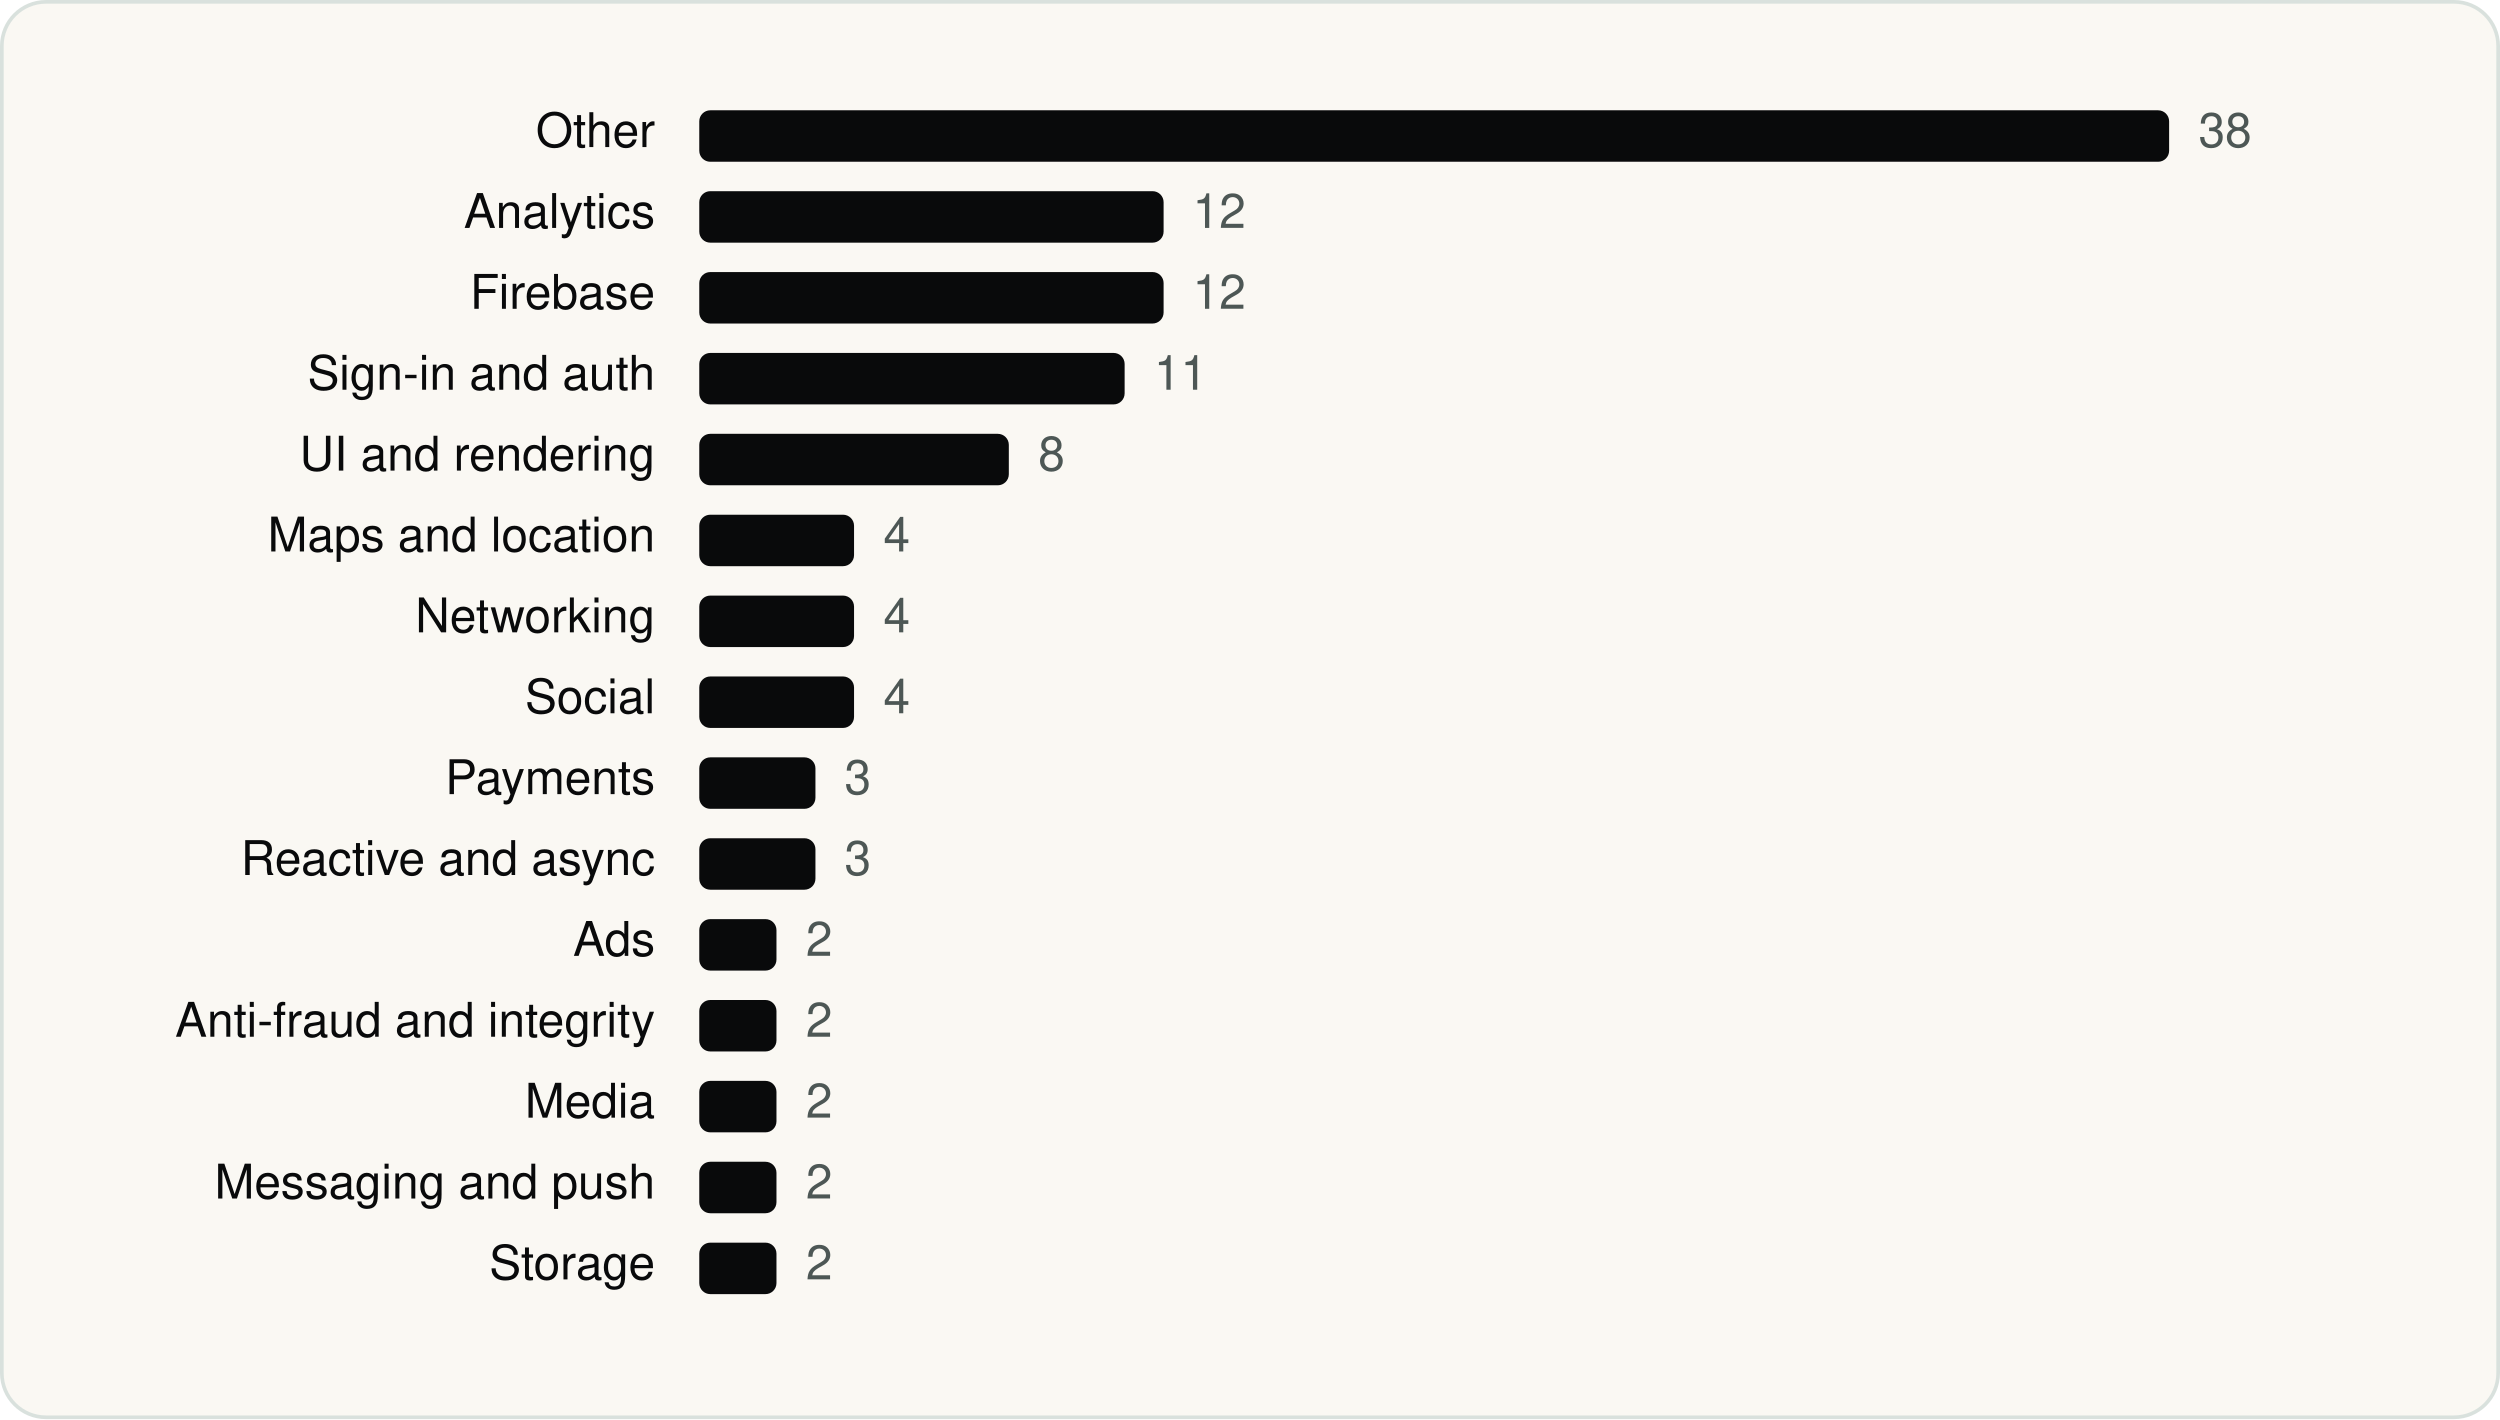
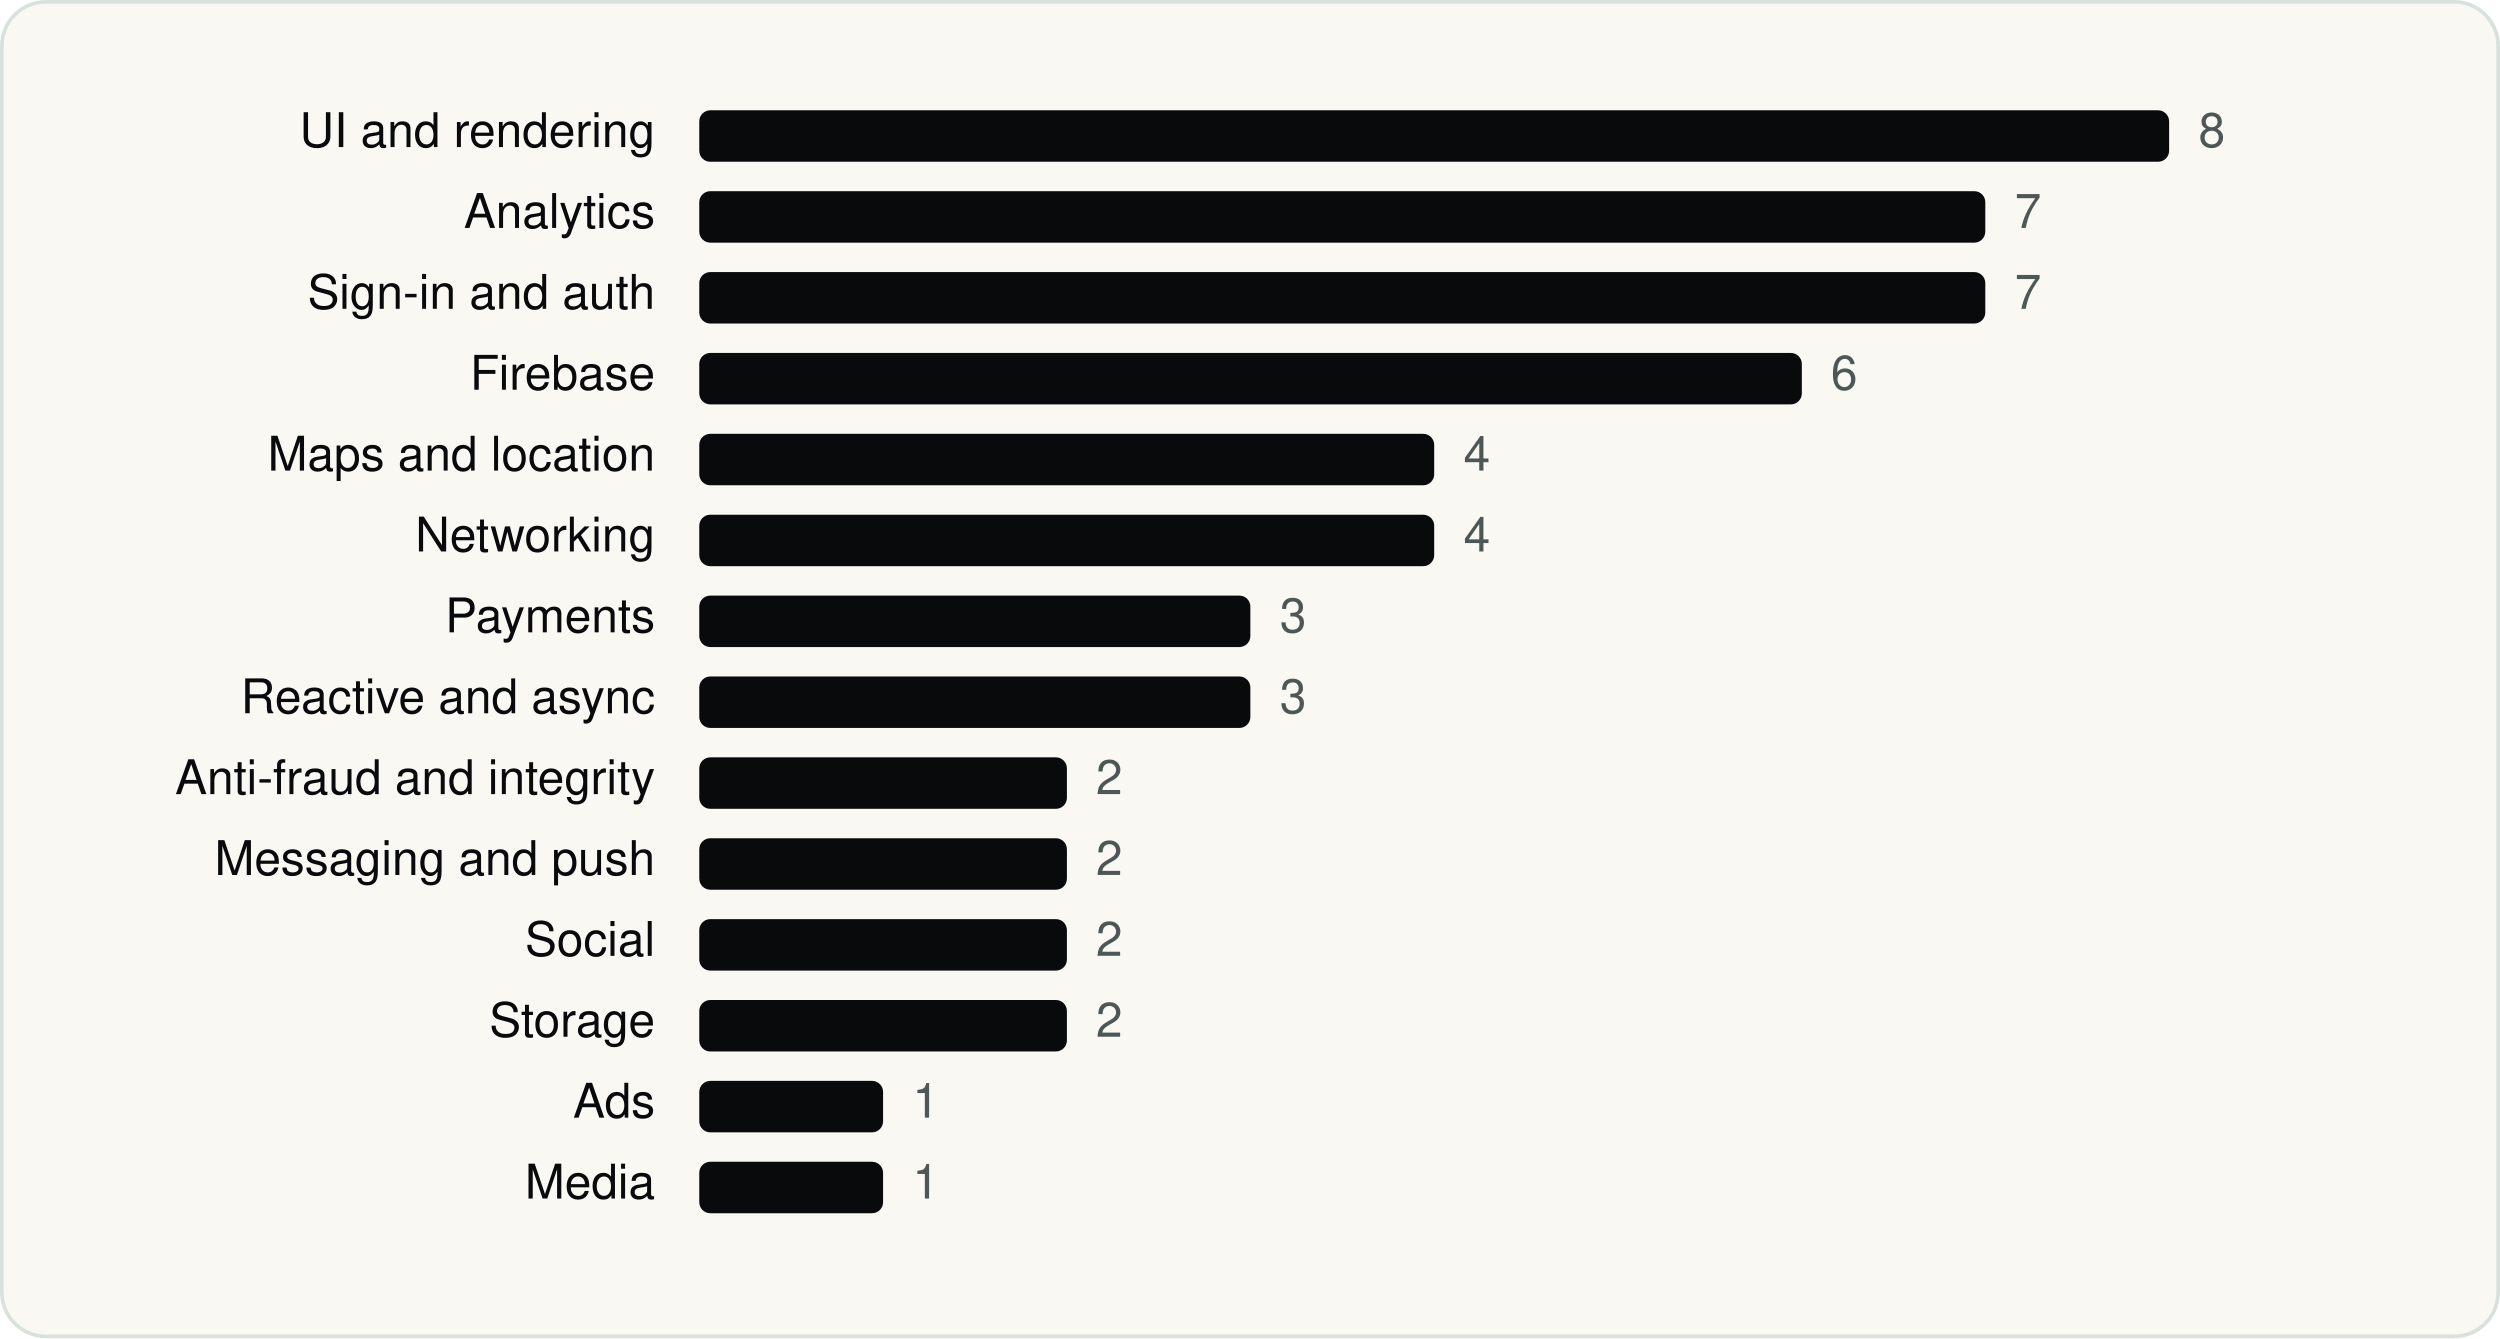
- <svg xmlns="http://www.w3.org/2000/svg" viewBox="0 0 680 386" width="680" height="386" role="img" aria-label="TikTok Pte. Ltd. SDKs by category" font-family="Geist, -apple-system, BlinkMacSystemFont, 'Segoe UI', Helvetica, Arial, sans-serif">
-   <rect x="0.5" y="0.5" width="679" height="385" rx="12" fill="#FAF8F3" stroke="#D9E1DD" />
+ <svg xmlns="http://www.w3.org/2000/svg" viewBox="0 0 680 364" width="680" height="364" role="img" aria-label="TikTok Pte. Ltd. SDKs by category" font-family="Geist, -apple-system, BlinkMacSystemFont, 'Segoe UI', Helvetica, Arial, sans-serif">
+   <rect x="0.5" y="0.5" width="679" height="363" rx="12" fill="#FAF8F3" stroke="#D9E1DD" />
  <g transform="translate(20 20)">
-     <text x="158.18" y="20" font-size="13" text-anchor="end" fill="#090A0B">Other</text>
+     <text x="158.18" y="20" font-size="13" text-anchor="end" fill="#090A0B">UI and rendering</text>
    <rect x="170.2" y="10" width="399.8" height="14" rx="3" fill="#090A0B" />
-     <text x="578.0" y="20" font-size="13" fill="#4D5755">38</text>
+     <text x="578.0" y="20" font-size="13" fill="#4D5755">8</text>
    <text x="158.18" y="42" font-size="13" text-anchor="end" fill="#090A0B">Analytics</text>
-     <rect x="170.2" y="32" width="126.3" height="14" rx="3" fill="#090A0B" />
-     <text x="304.4" y="42" font-size="13" fill="#4D5755">12</text>
-     <text x="158.18" y="64" font-size="13" text-anchor="end" fill="#090A0B">Firebase</text>
-     <rect x="170.2" y="54" width="126.3" height="14" rx="3" fill="#090A0B" />
-     <text x="304.4" y="64" font-size="13" fill="#4D5755">12</text>
-     <text x="158.18" y="86" font-size="13" text-anchor="end" fill="#090A0B">Sign-in and auth</text>
-     <rect x="170.2" y="76" width="115.7" height="14" rx="3" fill="#090A0B" />
-     <text x="293.9" y="86" font-size="13" fill="#4D5755">11</text>
-     <text x="158.18" y="108" font-size="13" text-anchor="end" fill="#090A0B">UI and rendering</text>
-     <rect x="170.2" y="98" width="84.2" height="14" rx="3" fill="#090A0B" />
-     <text x="262.4" y="108" font-size="13" fill="#4D5755">8</text>
-     <text x="158.18" y="130" font-size="13" text-anchor="end" fill="#090A0B">Maps and location</text>
-     <rect x="170.2" y="120" width="42.1" height="14" rx="3" fill="#090A0B" />
-     <text x="220.3" y="130" font-size="13" fill="#4D5755">4</text>
-     <text x="158.18" y="152" font-size="13" text-anchor="end" fill="#090A0B">Networking</text>
-     <rect x="170.2" y="142" width="42.1" height="14" rx="3" fill="#090A0B" />
-     <text x="220.3" y="152" font-size="13" fill="#4D5755">4</text>
-     <text x="158.18" y="174" font-size="13" text-anchor="end" fill="#090A0B">Social</text>
-     <rect x="170.2" y="164" width="42.1" height="14" rx="3" fill="#090A0B" />
-     <text x="220.3" y="174" font-size="13" fill="#4D5755">4</text>
-     <text x="158.18" y="196" font-size="13" text-anchor="end" fill="#090A0B">Payments</text>
-     <rect x="170.2" y="186" width="31.6" height="14" rx="3" fill="#090A0B" />
-     <text x="209.7" y="196" font-size="13" fill="#4D5755">3</text>
-     <text x="158.18" y="218" font-size="13" text-anchor="end" fill="#090A0B">Reactive and async</text>
-     <rect x="170.2" y="208" width="31.6" height="14" rx="3" fill="#090A0B" />
-     <text x="209.7" y="218" font-size="13" fill="#4D5755">3</text>
-     <text x="158.18" y="240" font-size="13" text-anchor="end" fill="#090A0B">Ads</text>
-     <rect x="170.2" y="230" width="21.0" height="14" rx="3" fill="#090A0B" />
-     <text x="199.2" y="240" font-size="13" fill="#4D5755">2</text>
-     <text x="158.18" y="262" font-size="13" text-anchor="end" fill="#090A0B">Anti-fraud and integrity</text>
-     <rect x="170.2" y="252" width="21.0" height="14" rx="3" fill="#090A0B" />
-     <text x="199.2" y="262" font-size="13" fill="#4D5755">2</text>
-     <text x="158.18" y="284" font-size="13" text-anchor="end" fill="#090A0B">Media</text>
-     <rect x="170.2" y="274" width="21.0" height="14" rx="3" fill="#090A0B" />
-     <text x="199.2" y="284" font-size="13" fill="#4D5755">2</text>
-     <text x="158.18" y="306" font-size="13" text-anchor="end" fill="#090A0B">Messaging and push</text>
-     <rect x="170.2" y="296" width="21.0" height="14" rx="3" fill="#090A0B" />
-     <text x="199.2" y="306" font-size="13" fill="#4D5755">2</text>
-     <text x="158.18" y="328" font-size="13" text-anchor="end" fill="#090A0B">Storage</text>
-     <rect x="170.2" y="318" width="21.0" height="14" rx="3" fill="#090A0B" />
-     <text x="199.2" y="328" font-size="13" fill="#4D5755">2</text>
+     <rect x="170.2" y="32" width="349.8" height="14" rx="3" fill="#090A0B" />
+     <text x="528.0" y="42" font-size="13" fill="#4D5755">7</text>
+     <text x="158.18" y="64" font-size="13" text-anchor="end" fill="#090A0B">Sign-in and auth</text>
+     <rect x="170.2" y="54" width="349.8" height="14" rx="3" fill="#090A0B" />
+     <text x="528.0" y="64" font-size="13" fill="#4D5755">7</text>
+     <text x="158.18" y="86" font-size="13" text-anchor="end" fill="#090A0B">Firebase</text>
+     <rect x="170.2" y="76" width="299.9" height="14" rx="3" fill="#090A0B" />
+     <text x="478.0" y="86" font-size="13" fill="#4D5755">6</text>
+     <text x="158.18" y="108" font-size="13" text-anchor="end" fill="#090A0B">Maps and location</text>
+     <rect x="170.2" y="98" width="199.9" height="14" rx="3" fill="#090A0B" />
+     <text x="378.1" y="108" font-size="13" fill="#4D5755">4</text>
+     <text x="158.18" y="130" font-size="13" text-anchor="end" fill="#090A0B">Networking</text>
+     <rect x="170.2" y="120" width="199.9" height="14" rx="3" fill="#090A0B" />
+     <text x="378.1" y="130" font-size="13" fill="#4D5755">4</text>
+     <text x="158.18" y="152" font-size="13" text-anchor="end" fill="#090A0B">Payments</text>
+     <rect x="170.2" y="142" width="149.9" height="14" rx="3" fill="#090A0B" />
+     <text x="328.1" y="152" font-size="13" fill="#4D5755">3</text>
+     <text x="158.18" y="174" font-size="13" text-anchor="end" fill="#090A0B">Reactive and async</text>
+     <rect x="170.2" y="164" width="149.9" height="14" rx="3" fill="#090A0B" />
+     <text x="328.1" y="174" font-size="13" fill="#4D5755">3</text>
+     <text x="158.18" y="196" font-size="13" text-anchor="end" fill="#090A0B">Anti-fraud and integrity</text>
+     <rect x="170.2" y="186" width="100.0" height="14" rx="3" fill="#090A0B" />
+     <text x="278.1" y="196" font-size="13" fill="#4D5755">2</text>
+     <text x="158.18" y="218" font-size="13" text-anchor="end" fill="#090A0B">Messaging and push</text>
+     <rect x="170.2" y="208" width="100.0" height="14" rx="3" fill="#090A0B" />
+     <text x="278.1" y="218" font-size="13" fill="#4D5755">2</text>
+     <text x="158.18" y="240" font-size="13" text-anchor="end" fill="#090A0B">Social</text>
+     <rect x="170.2" y="230" width="100.0" height="14" rx="3" fill="#090A0B" />
+     <text x="278.1" y="240" font-size="13" fill="#4D5755">2</text>
+     <text x="158.18" y="262" font-size="13" text-anchor="end" fill="#090A0B">Storage</text>
+     <rect x="170.2" y="252" width="100.0" height="14" rx="3" fill="#090A0B" />
+     <text x="278.1" y="262" font-size="13" fill="#4D5755">2</text>
+     <text x="158.18" y="284" font-size="13" text-anchor="end" fill="#090A0B">Ads</text>
+     <rect x="170.2" y="274" width="50.0" height="14" rx="3" fill="#090A0B" />
+     <text x="228.2" y="284" font-size="13" fill="#4D5755">1</text>
+     <text x="158.18" y="306" font-size="13" text-anchor="end" fill="#090A0B">Media</text>
+     <rect x="170.2" y="296" width="50.0" height="14" rx="3" fill="#090A0B" />
+     <text x="228.2" y="306" font-size="13" fill="#4D5755">1</text>
  </g>
</svg>
